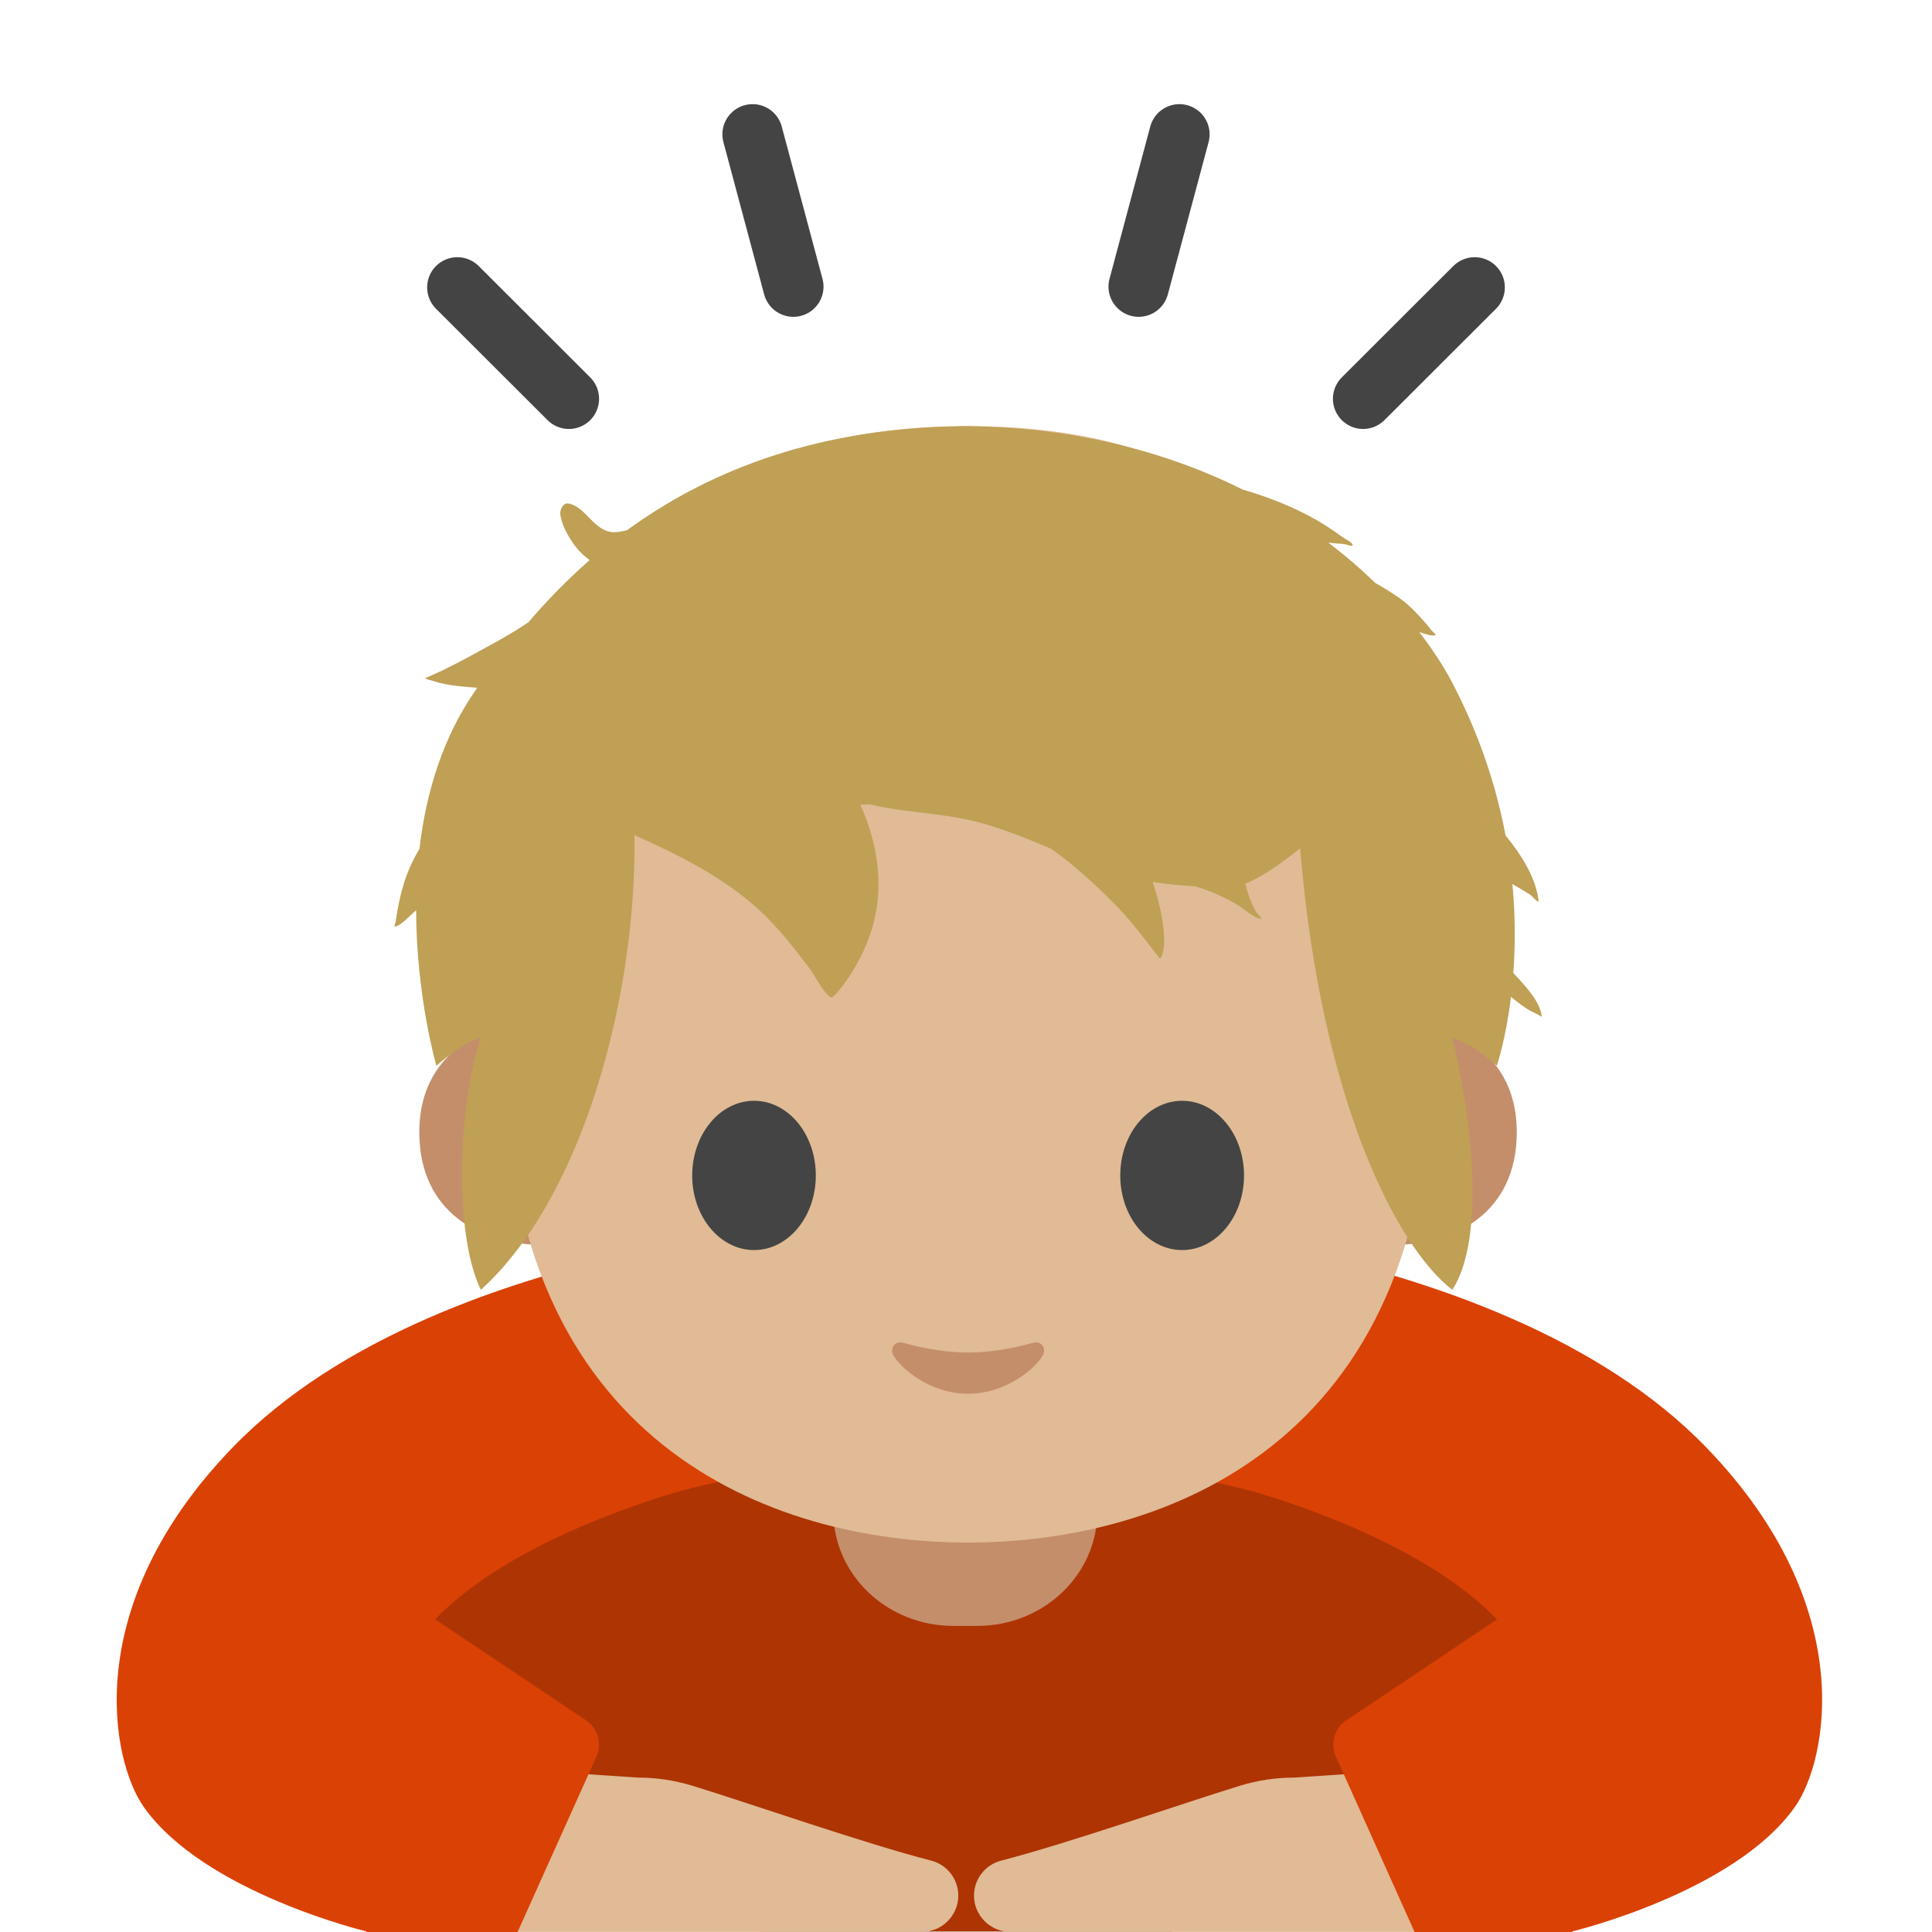
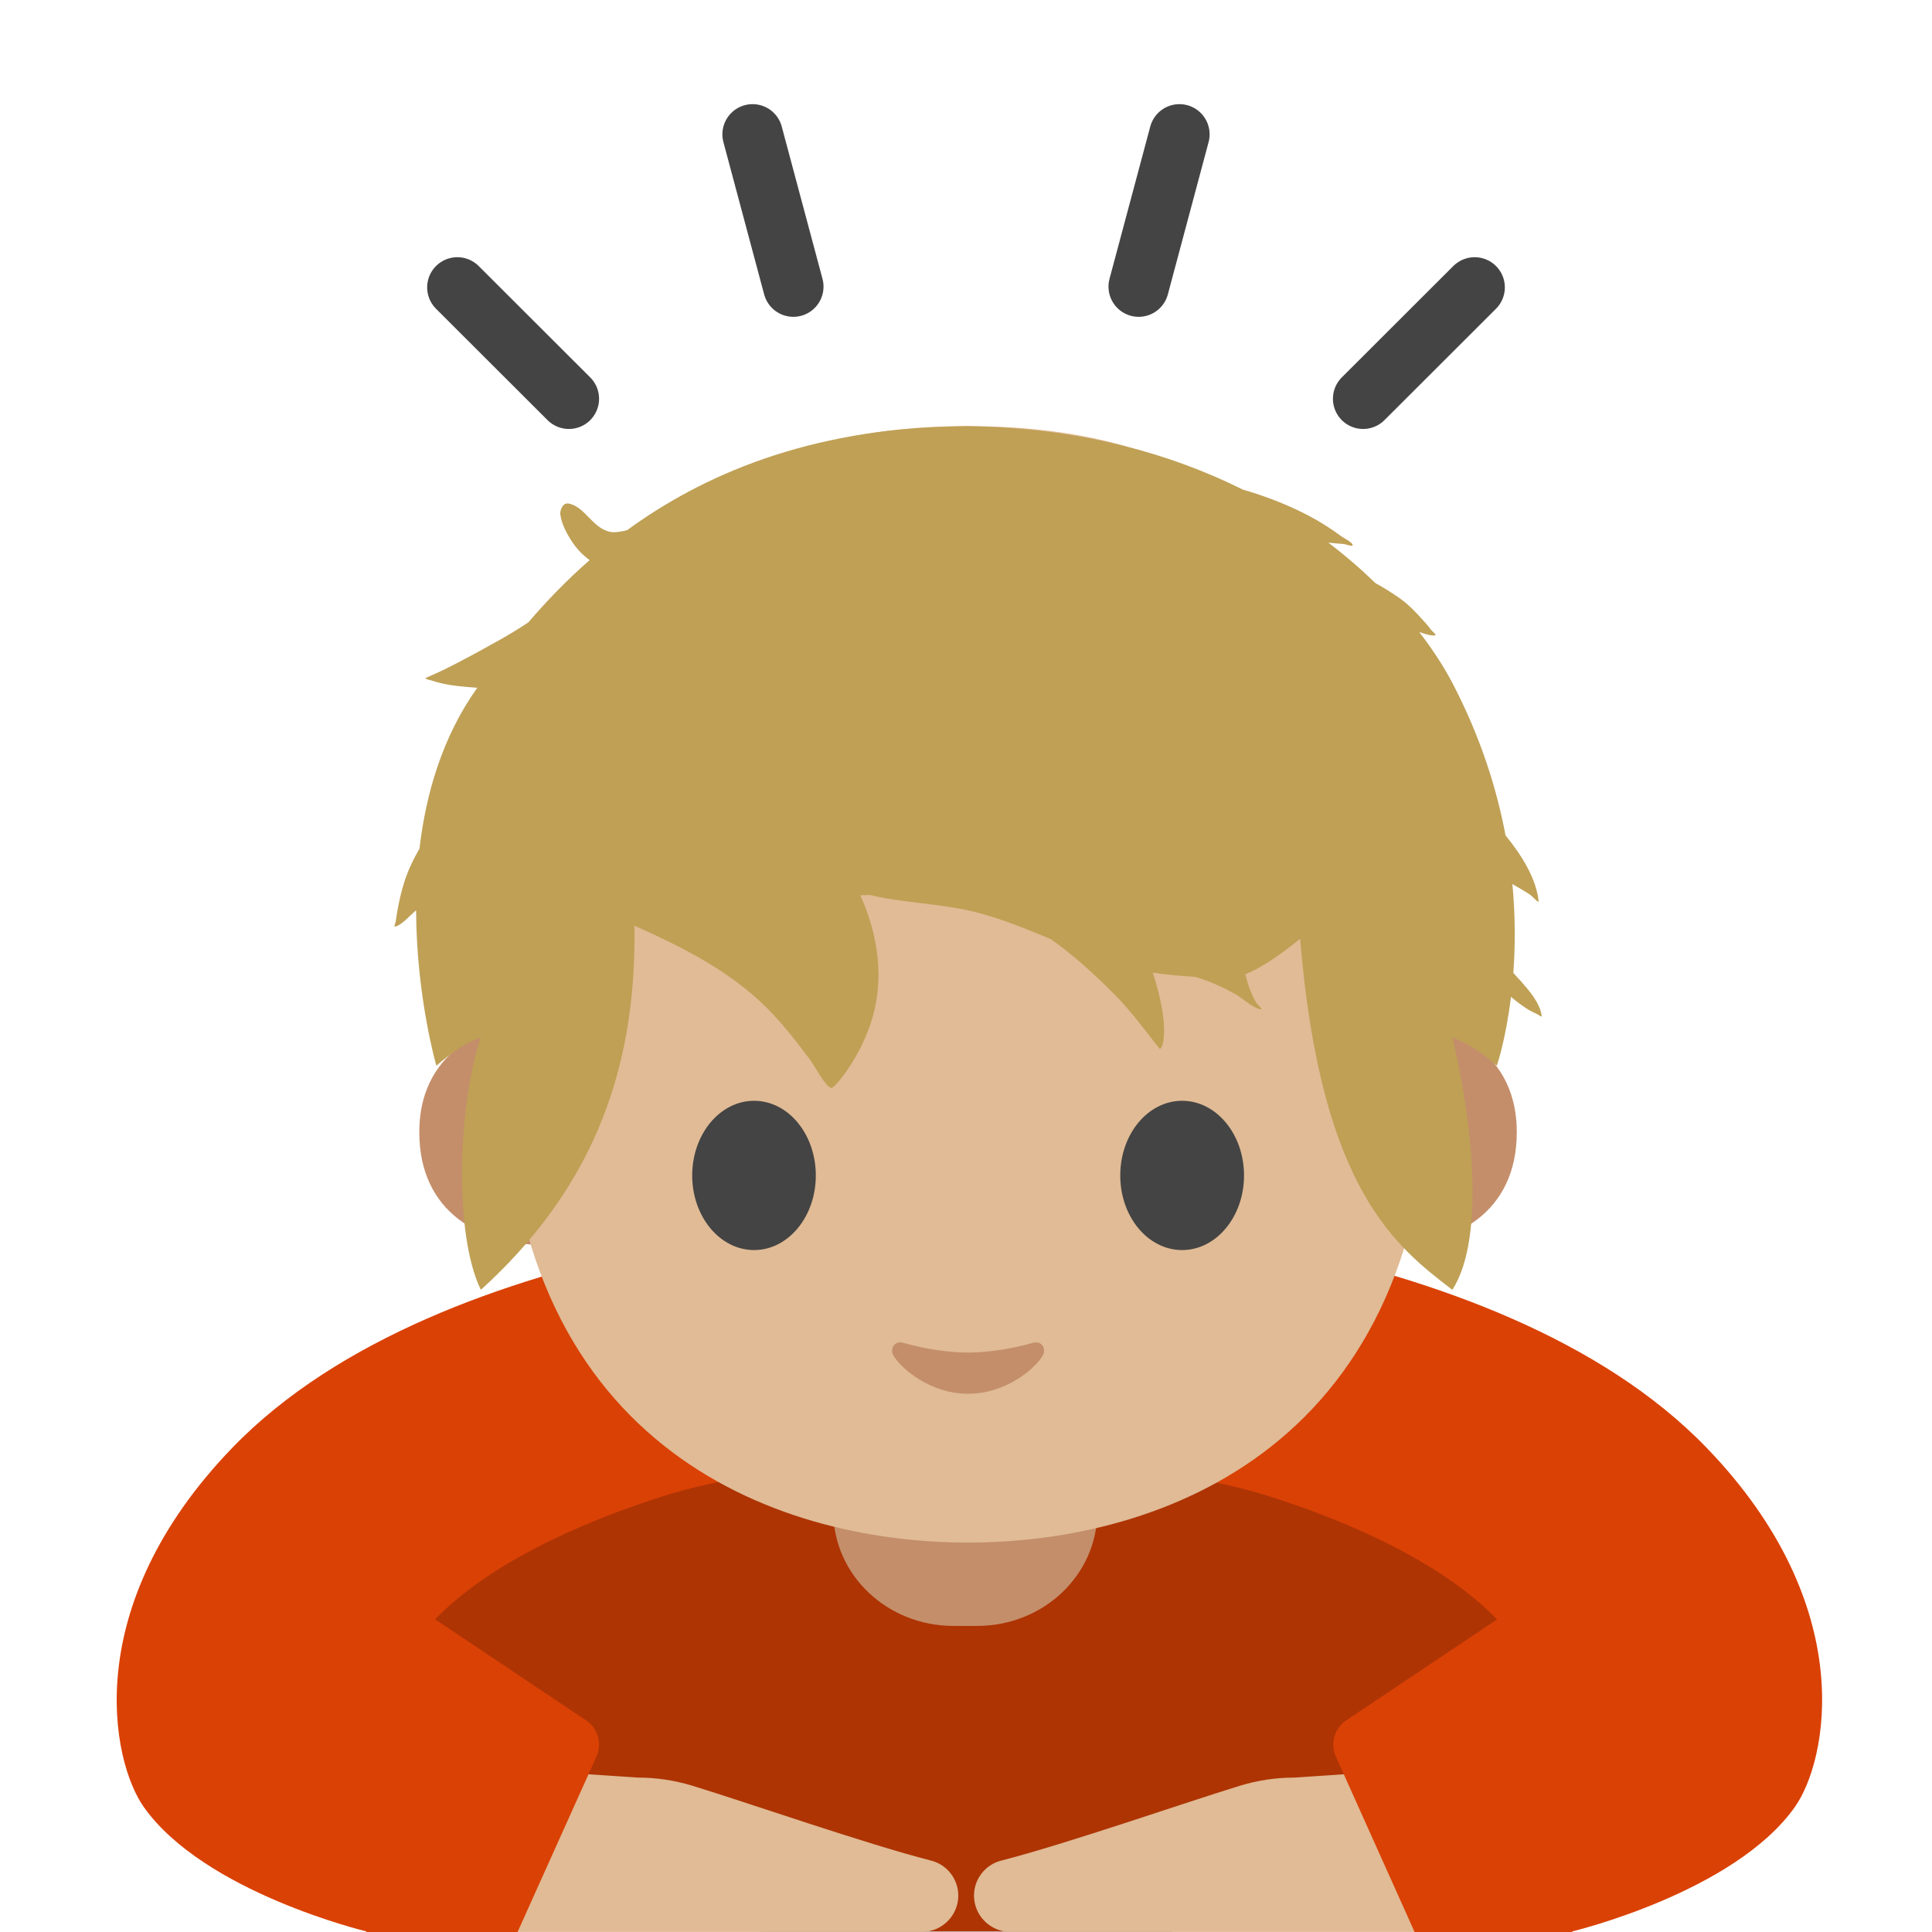
- <svg xmlns="http://www.w3.org/2000/svg" width="128px" height="128px" version="1.1" xml:space="preserve" style="fill-rule:evenodd;clip-rule:evenodd;stroke-linecap:round;stroke-miterlimit:10;">
-   <path d="M113.05,95.9C99.04,81.41 68.83,80.36 64.5,80.28L64.5,80.27L63.96,80.27L63.96,80.28C59.63,80.36 29.42,81.41 15.41,95.9C5.2,106.46 7.4,116.7 9.52,119.71C13.53,125.39 24.27,127.96 24.27,127.96L104.17,127.96C104.17,127.96 114.91,125.39 118.92,119.71C121.05,116.7 123.26,106.46 113.05,95.9Z" style="fill:#da4105;fill-rule:nonzero;" />
-   <path d="M84.27,99.19C76.7,96.75 66.41,96.87 64,96.93C61.59,96.86 51.3,96.74 43.73,99.19C28.54,104.1 26.74,110.31 26.74,110.31L50.4,128L77.61,128L101.26,110.31C101.27,110.31 99.47,104.1 84.27,99.19Z" style="fill-opacity:0.2;fill-rule:nonzero;" />
-   <path d="M72.7,90.91L55.21,90.91L55.21,100.15C55.21,104.33 58.77,107.72 63.16,107.72L64.75,107.72C69.14,107.72 72.7,104.33 72.7,100.15L72.7,90.91Z" style="fill:#c48e6a;fill-rule:nonzero;" />
-   <g>
-     <path d="M94.86,67.97C94.86,67.97 100.49,68.95 100.49,75.01C100.49,80.36 96.38,82.48 92.27,82.48L92.27,67.97L94.86,67.97ZM33.41,67.97C33.41,67.97 27.78,68.95 27.78,75.01C27.78,80.36 31.89,82.48 36,82.48L36,67.97L33.41,67.97Z" style="fill:#c48e6a;fill-rule:nonzero;" />
+ <svg xmlns="http://www.w3.org/2000/svg" width="128px" height="128px" version="1.1" xml:space="preserve" style="fill-rule:evenodd;clip-rule:evenodd;stroke-linecap:round;stroke-miterlimit:10;" id="svg11">
+   <defs id="defs11" />
+   <path d="M113.05,95.9C99.04,81.41 68.83,80.36 64.5,80.28L64.5,80.27L63.96,80.27L63.96,80.28C59.63,80.36 29.42,81.41 15.41,95.9C5.2,106.46 7.4,116.7 9.52,119.71C13.53,125.39 24.27,127.96 24.27,127.96L104.17,127.96C104.17,127.96 114.91,125.39 118.92,119.71C121.05,116.7 123.26,106.46 113.05,95.9Z" style="fill:#da4105;fill-rule:nonzero;" id="path1" />
+   <path d="M84.27,99.19C76.7,96.75 66.41,96.87 64,96.93C61.59,96.86 51.3,96.74 43.73,99.19C28.54,104.1 26.74,110.31 26.74,110.31L50.4,128L77.61,128L101.26,110.31C101.27,110.31 99.47,104.1 84.27,99.19Z" style="fill-opacity:0.2;fill-rule:nonzero;" id="path2" />
+   <path d="M72.7,90.91L55.21,90.91L55.21,100.15C55.21,104.33 58.77,107.72 63.16,107.72L64.75,107.72C69.14,107.72 72.7,104.33 72.7,100.15L72.7,90.91Z" style="fill:#c48e6a;fill-rule:nonzero;" id="path3" />
+   <g id="g4">
+     <path d="M94.86,67.97C94.86,67.97 100.49,68.95 100.49,75.01C100.49,80.36 96.38,82.48 92.27,82.48L92.27,67.97L94.86,67.97ZM33.41,67.97C33.41,67.97 27.78,68.95 27.78,75.01C27.78,80.36 31.89,82.48 36,82.48L36,67.97L33.41,67.97Z" style="fill:#c48e6a;fill-rule:nonzero;" id="path4" />
  </g>
-   <path d="M64.13,28.23C39.85,28.23 33.49,45.68 33.49,70.2C33.49,95.62 51.11,102.2 64.13,102.2C76.95,102.2 94.77,95.81 94.77,70.2C94.77,45.69 88.42,28.23 64.13,28.23Z" style="fill:#e0bb95;fill-rule:nonzero;" />
-   <path d="M54.05,77.88C54.05,80.61 52.22,82.82 49.96,82.82C47.7,82.82 45.86,80.61 45.86,77.88C45.86,75.14 47.7,72.93 49.96,72.93C52.22,72.93 54.05,75.14 54.05,77.88M74.22,77.88C74.22,80.61 76.05,82.82 78.32,82.82C80.58,82.82 82.42,80.61 82.42,77.88C82.42,75.14 80.58,72.93 78.32,72.93C76.05,72.93 74.22,75.14 74.22,77.88" style="fill:#444;fill-rule:nonzero;" />
-   <path d="M68.42,88.97C66.91,89.4 65.35,89.61 64.14,89.61C62.93,89.61 61.37,89.4 59.86,88.97C59.21,88.79 58.96,89.4 59.19,89.8C59.67,90.64 61.6,92.34 64.14,92.34C66.68,92.34 68.61,90.64 69.09,89.8C69.32,89.4 69.06,88.79 68.42,88.97Z" style="fill:#c48e6a;fill-rule:nonzero;" />
-   <g>
-     <path d="M52.56,18.99L49.86,8.9M37.69,26.42L30.3,19.04M90.31,26.42L97.7,19.04M75.44,18.99L78.14,8.9" style="fill:none;fill-rule:nonzero;stroke:#444;stroke-width:4px;" />
+   <path d="M64.13,28.23C39.85,28.23 33.49,45.68 33.49,70.2C33.49,95.62 51.11,102.2 64.13,102.2C76.95,102.2 94.77,95.81 94.77,70.2C94.77,45.69 88.42,28.23 64.13,28.23Z" style="fill:#e0bb95;fill-rule:nonzero;" id="path5" />
+   <path d="M54.05,77.88C54.05,80.61 52.22,82.82 49.96,82.82C47.7,82.82 45.86,80.61 45.86,77.88C45.86,75.14 47.7,72.93 49.96,72.93C52.22,72.93 54.05,75.14 54.05,77.88M74.22,77.88C74.22,80.61 76.05,82.82 78.32,82.82C80.58,82.82 82.42,80.61 82.42,77.88C82.42,75.14 80.58,72.93 78.32,72.93C76.05,72.93 74.22,75.14 74.22,77.88" style="fill:#444;fill-rule:nonzero;" id="path6" />
+   <path d="M68.42,88.97C66.91,89.4 65.35,89.61 64.14,89.61C62.93,89.61 61.37,89.4 59.86,88.97C59.21,88.79 58.96,89.4 59.19,89.8C59.67,90.64 61.6,92.34 64.14,92.34C66.68,92.34 68.61,90.64 69.09,89.8C69.32,89.4 69.06,88.79 68.42,88.97Z" style="fill:#c48e6a;fill-rule:nonzero;" id="path7" />
+   <g id="g8">
+     <path d="M52.56,18.99L49.86,8.9M37.69,26.42L30.3,19.04M90.31,26.42L97.7,19.04M75.44,18.99L78.14,8.9" style="fill:none;fill-rule:nonzero;stroke:#444;stroke-width:4px;" id="path8" />
  </g>
-   <g>
-     <path d="M36.9,117.41L42.27,117.77C43.48,117.77 44.68,117.95 45.84,118.3C49.44,119.4 57.38,122.17 61.69,123.27C62.75,123.54 63.49,124.5 63.49,125.59C63.49,126.907 62.407,127.99 61.09,127.99L33.76,127.99L36.9,117.41ZM91.12,117.41L85.75,117.77C84.54,117.77 83.34,117.95 82.18,118.3C78.58,119.4 70.64,122.17 66.33,123.27C65.27,123.54 64.53,124.5 64.53,125.59C64.53,126.907 65.613,127.99 66.93,127.99L94.26,127.99L91.12,117.41Z" style="fill:#e0bb95;fill-rule:nonzero;" />
+   <g id="g9">
+     <path d="M36.9,117.41L42.27,117.77C43.48,117.77 44.68,117.95 45.84,118.3C49.44,119.4 57.38,122.17 61.69,123.27C62.75,123.54 63.49,124.5 63.49,125.59C63.49,126.907 62.407,127.99 61.09,127.99L33.76,127.99L36.9,117.41ZM91.12,117.41L85.75,117.77C84.54,117.77 83.34,117.95 82.18,118.3C78.58,119.4 70.64,122.17 66.33,123.27C65.27,123.54 64.53,124.5 64.53,125.59C64.53,126.907 65.613,127.99 66.93,127.99L94.26,127.99L91.12,117.41Z" style="fill:#e0bb95;fill-rule:nonzero;" id="path9" />
  </g>
-   <g>
-     <path d="M27.24,106.22L38.83,113.98C39.61,114.5 39.9,115.51 39.52,116.37L34.29,128L24.27,128L27.24,106.22ZM100.78,106.22L89.19,113.98C88.41,114.5 88.12,115.51 88.5,116.37L93.72,128L104.17,128L100.78,106.22Z" style="fill:#da4105;fill-rule:nonzero;" />
+   <g id="g10">
+     <path d="M27.24,106.22L38.83,113.98C39.61,114.5 39.9,115.51 39.52,116.37L34.29,128L24.27,128L27.24,106.22ZM100.78,106.22L89.19,113.98C88.41,114.5 88.12,115.51 88.5,116.37L93.72,128L104.17,128L100.78,106.22Z" style="fill:#da4105;fill-rule:nonzero;" id="path10" />
  </g>
-   <g transform="matrix(1,0,0,0.918588,60.3495,17.5257)">
-     <path d="M-18.81,19.165C-13.821,15.205 -6.835,11.867 3.006,11.672C3.006,11.672 3.475,11.653 3.691,11.653C3.886,11.653 4.373,11.672 4.373,11.672C11.486,11.872 17.321,13.697 21.985,16.23C23.541,16.721 25.034,17.36 26.327,18.1C27.113,18.549 27.826,19.048 28.533,19.612C28.679,19.729 29.216,20.025 29.264,20.203C29.319,20.402 28.853,20.173 28.646,20.155C28.35,20.13 28.05,20.109 27.753,20.071L27.656,20.06C28.809,21.012 29.849,21.995 30.776,22.977C31.294,23.289 31.807,23.631 32.313,24.014C32.941,24.488 33.455,25.071 33.948,25.677C34.118,25.887 34.294,26.092 34.442,26.32C34.535,26.463 34.883,26.731 34.715,26.75C34.401,26.786 34.023,26.62 33.682,26.511C34.619,27.83 35.346,29.081 35.872,30.174C37.723,34.027 38.805,37.759 39.396,41.172C40.512,42.665 41.42,44.292 41.587,45.891C41.613,46.138 41.202,45.577 41.002,45.434C40.629,45.166 40.235,44.933 39.851,44.683C40.057,47.074 40.038,49.239 39.912,51.09C40.619,51.95 41.669,53.074 41.793,54.208C41.803,54.311 41.604,54.122 41.512,54.076C41.254,53.948 41.019,53.828 40.784,53.657C40.428,53.399 40.082,53.12 39.757,52.82C39.409,55.929 38.818,57.787 38.818,57.787C38.818,57.787 38.409,57.359 37.629,56.753C36.789,56.109 35.872,55.738 35.872,55.738C37.097,61.271 38.139,70.122 35.872,73.95C32.182,70.854 27.159,60.256 25.788,42.101C24.534,43.199 23.258,44.185 22.157,44.652C22.237,44.985 22.316,45.317 22.421,45.629C22.541,45.986 22.683,46.338 22.857,46.671C22.95,46.847 23.36,47.214 23.163,47.183C22.685,47.111 21.958,46.377 21.534,46.115C20.677,45.583 19.776,45.141 18.824,44.843C17.884,44.784 16.945,44.694 16.021,44.535C16.367,45.694 16.648,46.876 16.75,48.08C16.786,48.508 16.83,49.753 16.501,50.053C16.501,50.053 16.188,49.633 16.163,49.596C15.949,49.29 15.731,48.986 15.513,48.684C14.887,47.82 14.264,46.962 13.543,46.172C12.205,44.704 10.821,43.317 9.285,42.132C7.803,41.459 6.32,40.79 4.752,40.308C2.668,39.665 0.524,39.577 -1.604,39.189C-1.975,39.12 -2.344,39.034 -2.709,38.935C-2.923,38.943 -3.137,38.952 -3.349,38.964C-2.135,41.901 -1.728,45.155 -2.665,48.195C-3.082,49.545 -3.695,50.832 -4.498,51.992C-4.558,52.078 -5.133,52.919 -5.286,52.856C-5.724,52.673 -6.384,51.254 -6.659,50.854C-7.69,49.354 -8.785,47.809 -10.085,46.522C-12.477,44.149 -15.36,42.591 -18.32,41.153C-18.139,52.168 -21.508,67.049 -28.492,73.95C-30.293,69.911 -30.016,60.707 -28.492,55.738C-28.492,55.738 -29.429,56.109 -30.247,56.753C-31.008,57.359 -31.439,57.787 -31.439,57.787C-31.439,57.787 -32.762,52.835 -32.781,46.577C-33.133,46.887 -33.767,47.681 -34.167,47.744C-34.284,47.763 -34.146,47.507 -34.133,47.388C-34.1,47.103 -34.054,46.818 -34.008,46.535C-33.901,45.876 -33.76,45.222 -33.574,44.579C-33.326,43.715 -32.972,42.906 -32.557,42.128C-32.135,38.176 -31.041,34.056 -28.729,30.528C-29.2,30.492 -29.657,30.444 -30.089,30.392C-30.643,30.323 -31.198,30.207 -31.722,30.014C-31.79,29.989 -32.152,29.907 -32.175,29.834C-32.175,29.834 -31.175,29.35 -31.022,29.268C-29.758,28.597 -28.511,27.838 -27.284,27.098C-26.643,26.71 -25.991,26.276 -25.347,25.811C-24.217,24.375 -22.877,22.836 -21.284,21.318C-21.72,20.972 -22.108,20.547 -22.433,20.018C-22.8,19.417 -23.144,18.725 -23.228,18.016C-23.257,17.775 -23.091,17.159 -22.682,17.238C-21.597,17.446 -21.108,19.014 -19.932,19.28C-19.634,19.347 -19.213,19.27 -18.81,19.165Z" style="fill:#bfa055;fill-rule:nonzero;" />
+   <g transform="matrix(1,0,0,0.918588,60.3495,17.5257)" id="g11">
+     <path d="m -18.81,19.165 c 4.989,-3.96 11.975,-7.298 21.816,-7.493 0,0 0.469,-0.019 0.685,-0.019 0.195,0 0.682,0.019 0.682,0.019 7.113,0.2 12.948,2.025 17.612,4.558 1.556,0.491 3.049,1.13 4.342,1.87 0.786,0.449 1.499,0.948 2.206,1.512 0.146,0.117 0.683,0.413 0.731,0.591 0.055,0.199 -0.411,-0.03 -0.618,-0.048 C 28.35,20.13 28.05,20.109 27.753,20.071 L 27.656,20.06 c 1.153,0.952 2.193,1.935 3.12,2.917 0.518,0.312 1.031,0.654 1.537,1.037 0.628,0.474 1.142,1.057 1.635,1.663 0.17,0.21 0.346,0.415 0.494,0.643 0.093,0.143 0.441,0.411 0.273,0.43 -0.314,0.036 -0.692,-0.13 -1.033,-0.239 0.937,1.319 1.664,2.57 2.19,3.663 1.851,3.853 2.933,7.585 3.524,10.998 1.116,1.493 2.024,3.12 2.191,4.719 0.026,0.247 -0.385,-0.314 -0.585,-0.457 -0.373,-0.268 -0.767,-0.501 -1.151,-0.751 0.206,2.391 0.187,4.556 0.061,6.407 0.707,0.86 1.757,1.984 1.881,3.118 0.01,0.103 -0.189,-0.086 -0.281,-0.132 -0.258,-0.128 -0.493,-0.248 -0.728,-0.419 -0.356,-0.258 -0.702,-0.537 -1.027,-0.837 -0.348,3.109 -0.939,4.967 -0.939,4.967 0,0 -0.409,-0.428 -1.189,-1.034 -0.84,-0.644 -1.757,-1.015 -1.757,-1.015 1.225,5.533 2.267,14.384 0,18.212 -3.69,-3.096 -8.713,-7.162 -10.084,-25.317 -1.254,1.098 -2.53,2.084 -3.631,2.551 0.08,0.333 0.159,0.665 0.264,0.977 0.12,0.357 0.262,0.709 0.436,1.042 0.093,0.176 0.503,0.543 0.306,0.512 -0.478,-0.072 -1.205,-0.806 -1.629,-1.068 -0.857,-0.532 -1.758,-0.974 -2.71,-1.272 -0.94,-0.059 -1.879,-0.149 -2.803,-0.308 0.346,1.159 0.627,2.341 0.729,3.545 0.036,0.428 0.08,1.673 -0.249,1.973 0,0 -0.313,-0.42 -0.338,-0.457 -0.214,-0.306 -0.432,-0.61 -0.65,-0.912 -0.626,-0.864 -1.249,-1.722 -1.97,-2.512 -1.338,-1.468 -2.722,-2.855 -4.258,-4.04 -1.482,-0.673 -2.965,-1.342 -4.533,-1.824 -2.084,-0.643 -4.228,-0.731 -6.356,-1.119 -0.371,-0.069 -0.74,-0.155 -1.105,-0.254 -0.214,0.008 -0.428,0.017 -0.64,0.029 1.214,2.937 1.621,6.191 0.684,9.231 -0.417,1.35 -1.03,2.637 -1.833,3.797 -0.06,0.086 -0.635,0.927 -0.788,0.864 -0.438,-0.183 -1.098,-1.602 -1.373,-2.002 -1.031,-1.5 -2.126,-3.045 -3.426,-4.332 -2.392,-2.373 -5.275,-3.931 -8.235,-5.369 0.181,11.015 -3.188,19.364 -10.172,26.265 -1.801,-4.039 -1.524,-13.243 0,-18.212 0,0 -0.937,0.371 -1.755,1.015 -0.761,0.606 -1.192,1.034 -1.192,1.034 0,0 -1.323,-4.952 -1.342,-11.21 -0.352,0.31 -0.986,1.104 -1.386,1.167 -0.117,0.019 0.021,-0.237 0.034,-0.356 0.033,-0.285 0.079,-0.57 0.125,-0.853 0.107,-0.659 0.248,-1.313 0.434,-1.956 0.248,-0.864 0.602,-1.673 1.017,-2.451 0.422,-3.952 1.516,-8.072 3.828,-11.6 -0.471,-0.036 -0.928,-0.084 -1.36,-0.136 -0.554,-0.069 -1.109,-0.185 -1.633,-0.378 -0.068,-0.025 -0.43,-0.107 -0.453,-0.18 0,0 1,-0.484 1.153,-0.566 1.264,-0.671 2.511,-1.43 3.738,-2.17 0.641,-0.388 1.293,-0.822 1.937,-1.287 1.13,-1.436 2.47,-2.975 4.063,-4.493 -0.436,-0.346 -0.824,-0.771 -1.149,-1.3 -0.367,-0.601 -0.711,-1.293 -0.795,-2.002 -0.029,-0.241 0.137,-0.857 0.546,-0.778 1.085,0.208 1.574,1.776 2.75,2.042 0.298,0.067 0.719,-0.01 1.122,-0.115 z" style="fill:#bfa055;fill-rule:nonzero" id="path11" />
  </g>
</svg>
